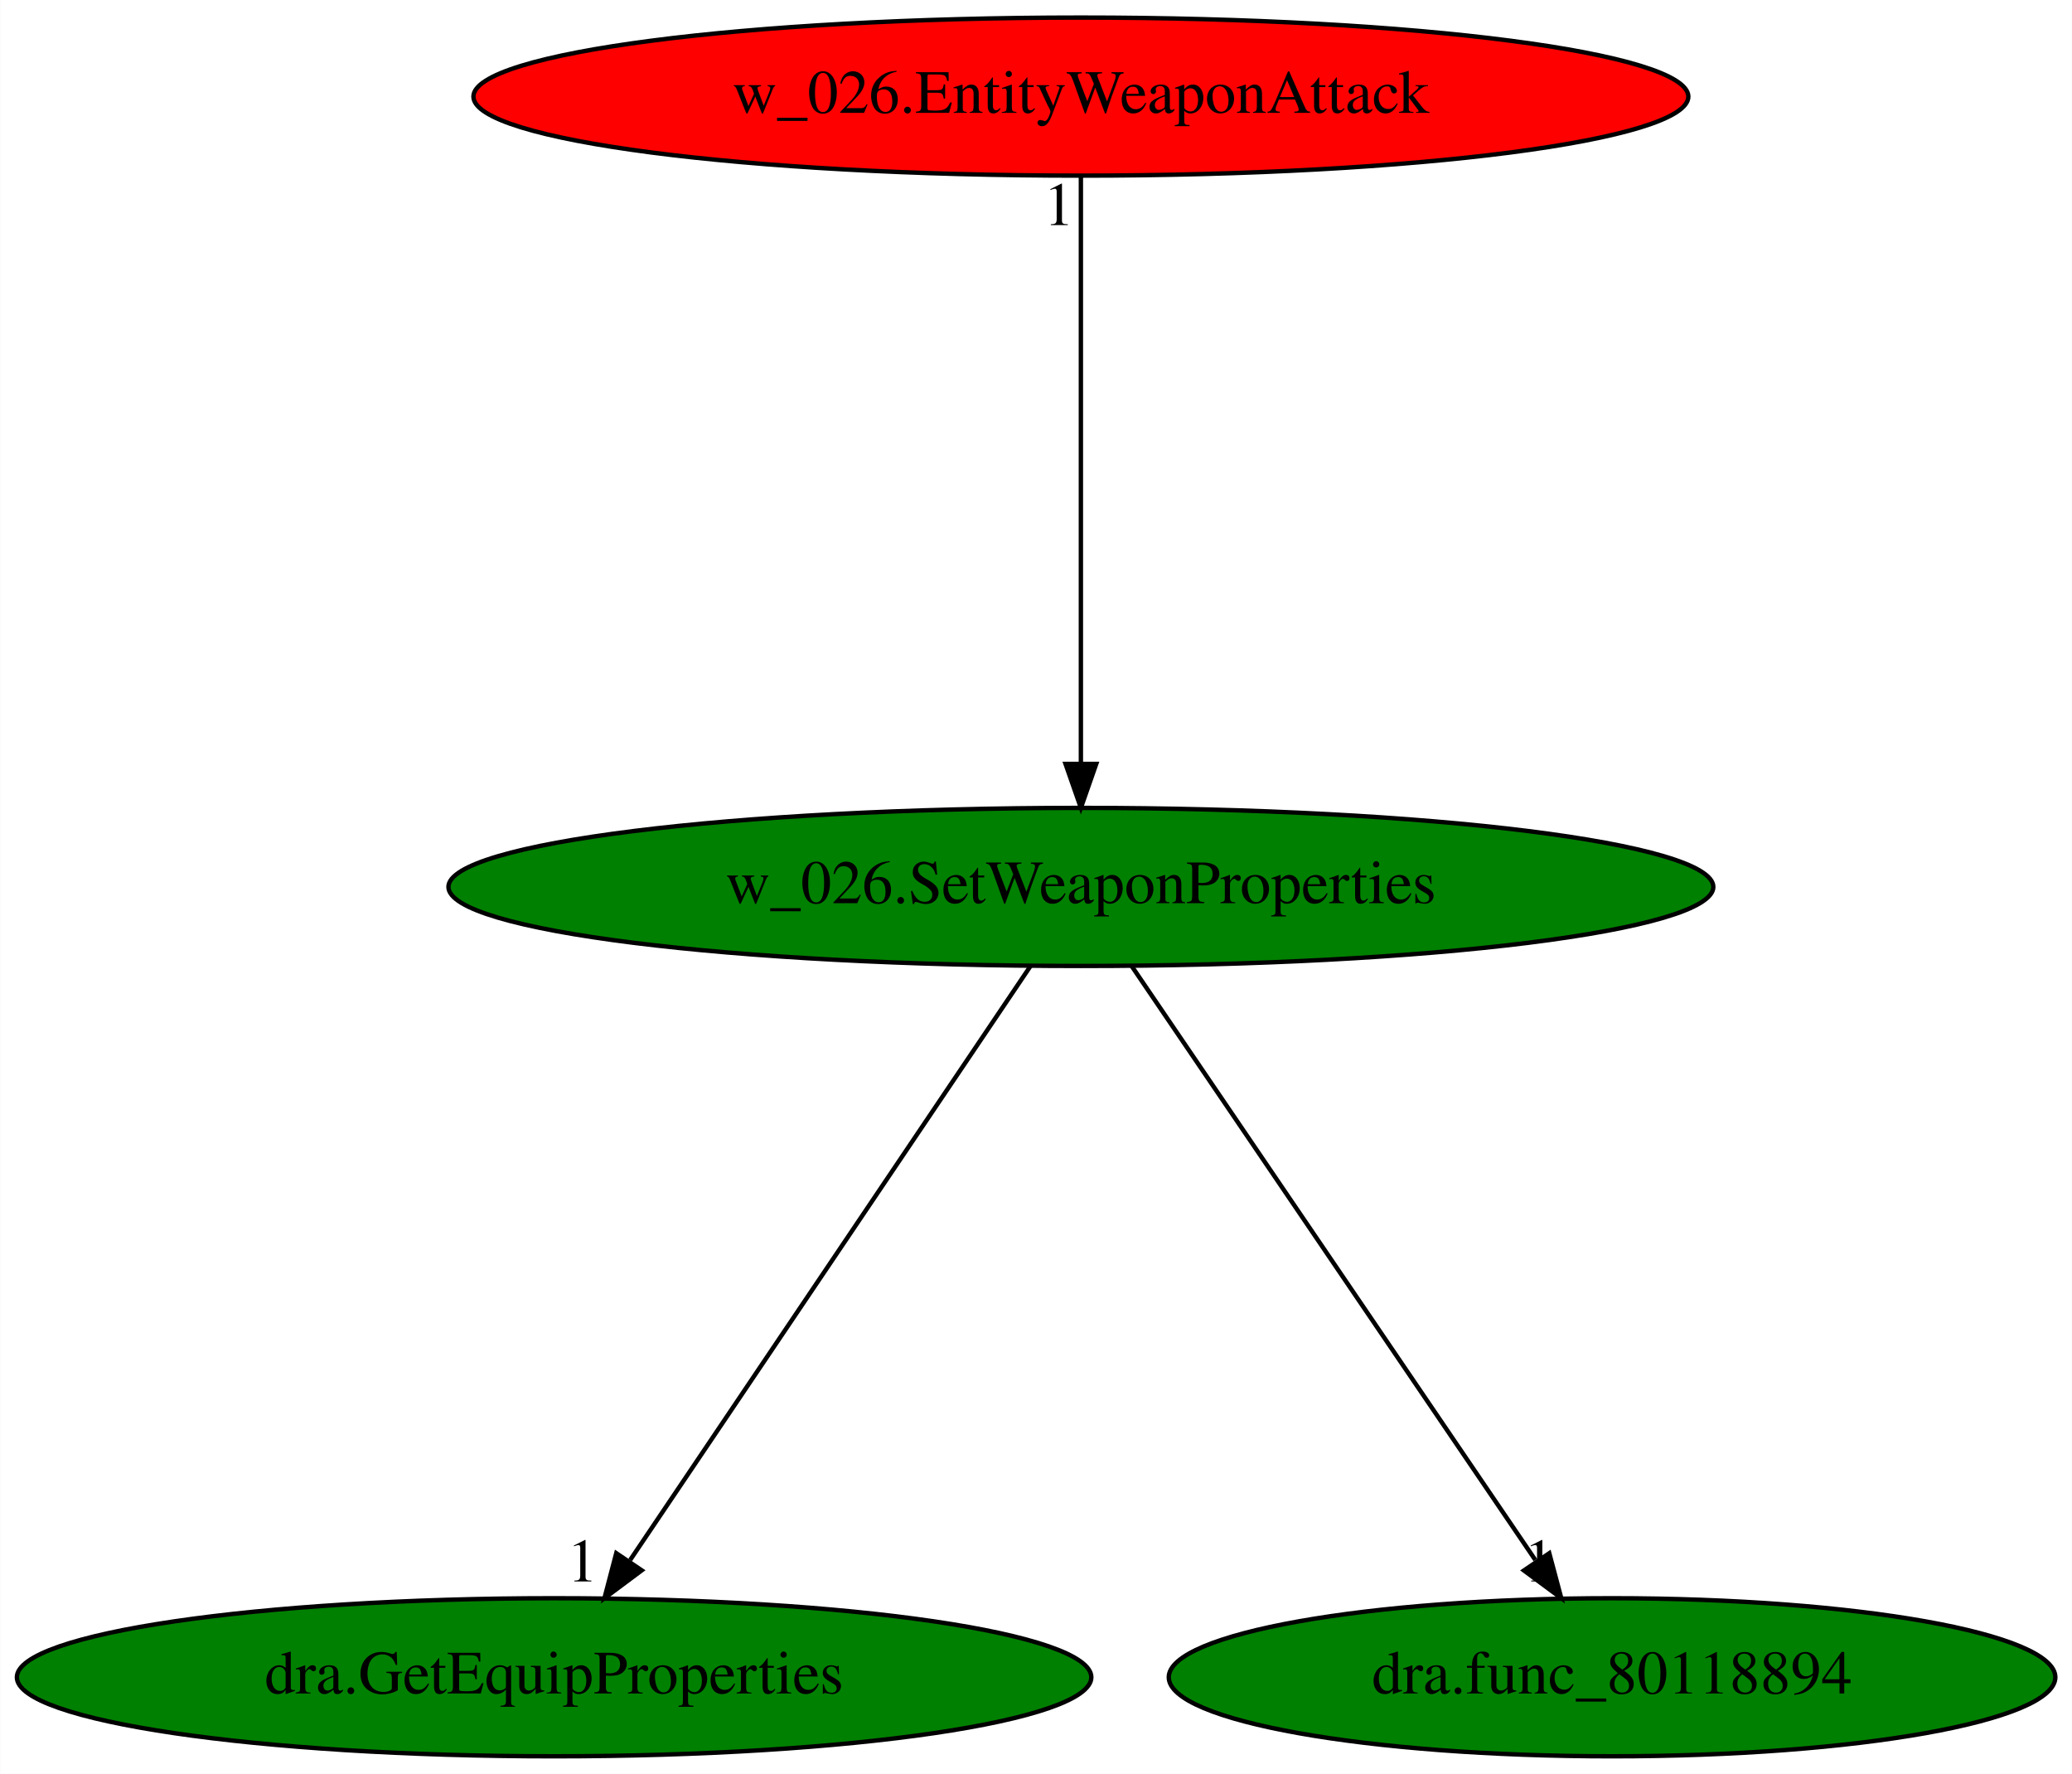
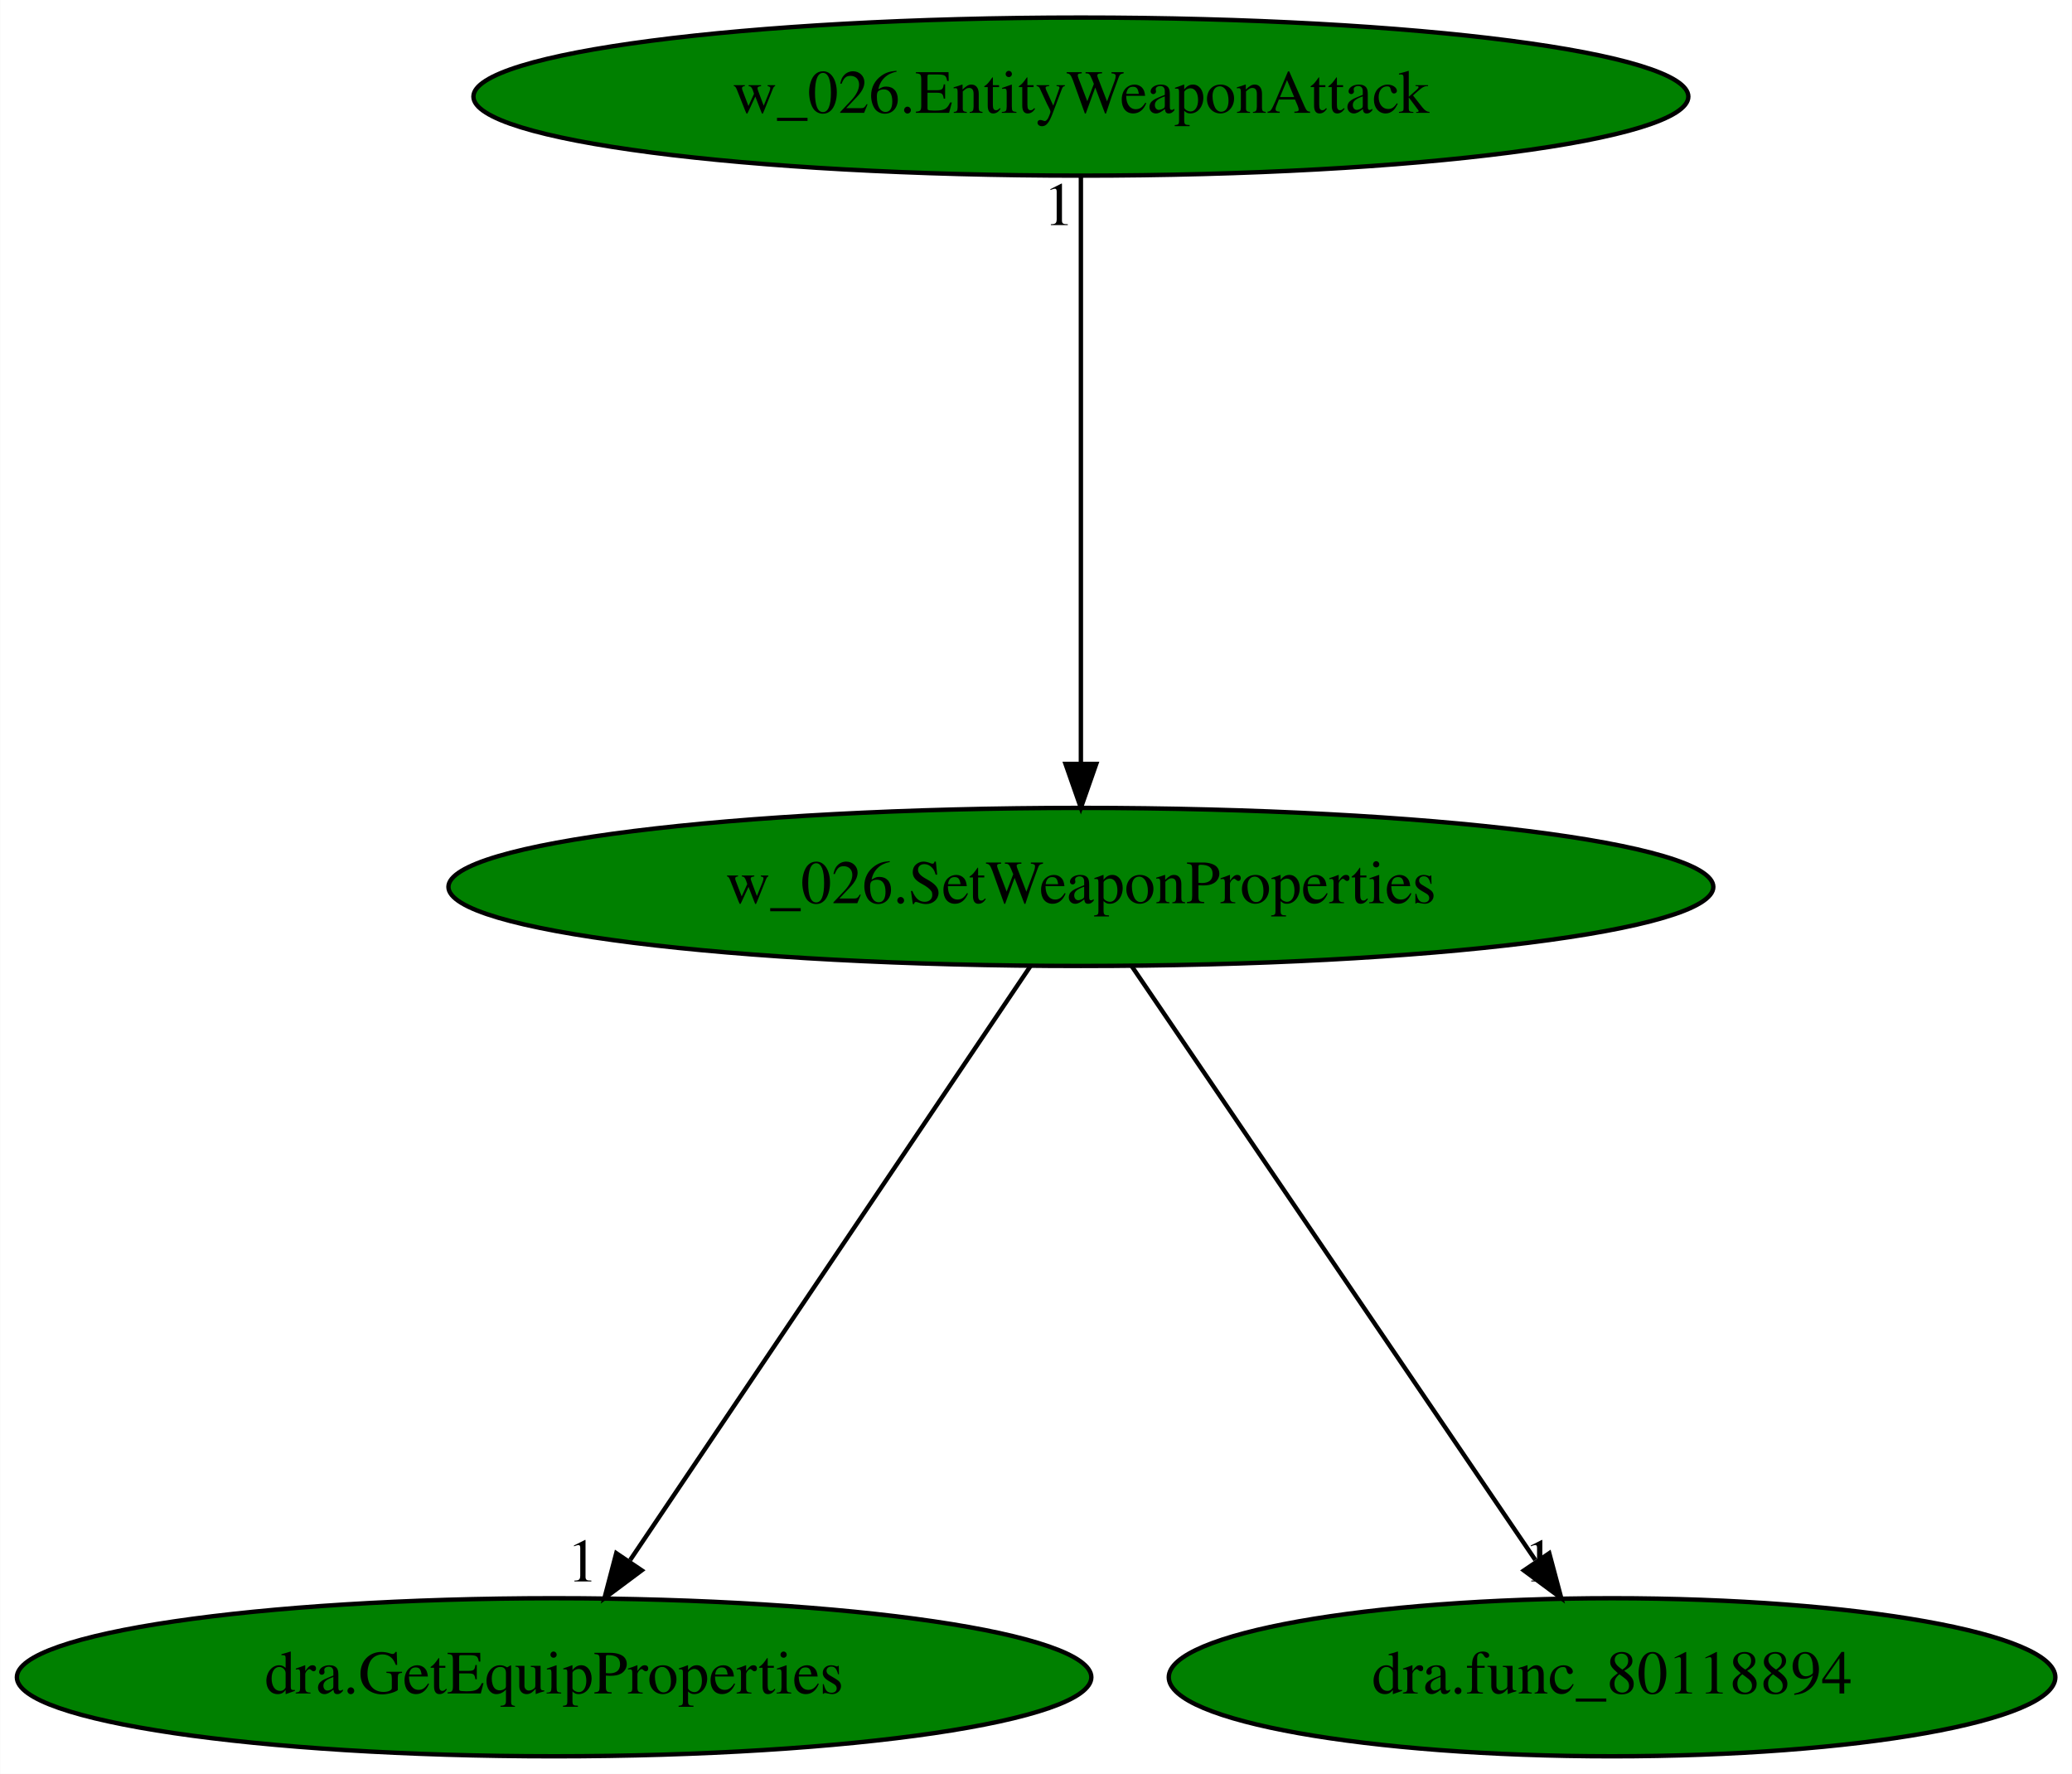
<svg xmlns="http://www.w3.org/2000/svg" xmlns:xlink="http://www.w3.org/1999/xlink" width="472pt" height="404pt" viewBox="0.00 0.00 471.93 404.00">
  <g id="graph0" class="graph" transform="scale(1 1) rotate(0) translate(4 400)">
    <polygon fill="white" stroke="transparent" points="-4,4 -4,-400 467.93,-400 467.93,4 -4,4" />
    <g id="node1" class="node">
      <ellipse fill="green" stroke="black" cx="242.19" cy="-198" rx="144.07" ry="18" />
      <text text-anchor="middle" x="242.19" y="-194.3" font-family="Times,serif" font-size="14.00">w_026.SetWeaponProperties</text>
    </g>
    <g id="node2" class="node">
      <g id="a_node2">
        <a xlink:href="dra.GetEquipProperties.svg" xlink:title="dra.GetEquipProperties">
          <ellipse fill="green" stroke="black" cx="122.19" cy="-18" rx="122.38" ry="18" />
          <text text-anchor="middle" x="122.19" y="-14.3" font-family="Times,serif" font-size="14.00">dra.GetEquipProperties</text>
        </a>
      </g>
    </g>
    <g id="edge1" class="edge">
      <path fill="none" stroke="black" d="M230.68,-179.93C209.54,-148.57 164.39,-81.6 139.52,-44.71" />
      <polygon fill="black" stroke="black" points="142.15,-42.35 133.66,-36.02 136.35,-46.26 142.15,-42.35" />
      <text text-anchor="middle" x="128.66" y="-39.82" font-family="Times,serif" font-size="14.00">1</text>
    </g>
    <g id="node3" class="node">
      <g id="a_node3">
        <a xlink:href="dra.func_80118894.svg" xlink:title="dra.func_80118894">
          <ellipse fill="green" stroke="black" cx="363.19" cy="-18" rx="100.98" ry="18" />
          <text text-anchor="middle" x="363.19" y="-14.3" font-family="Times,serif" font-size="14.00">dra.func_80118894</text>
        </a>
      </g>
    </g>
    <g id="edge2" class="edge">
      <path fill="none" stroke="black" d="M253.79,-179.93C275.11,-148.57 320.63,-81.6 345.71,-44.71" />
      <polygon fill="black" stroke="black" points="348.89,-46.25 351.62,-36.02 343.11,-42.32 348.89,-46.25" />
      <text text-anchor="middle" x="346.62" y="-39.82" font-family="Times,serif" font-size="14.00">1</text>
    </g>
    <g id="node4" class="node">
      <g id="a_node4">
        <a xlink:href="w_026.EntityWeaponAttack.svg" xlink:title="w_026.EntityWeaponAttack">
-           <ellipse fill="red" stroke="black" cx="242.19" cy="-378" rx="138.38" ry="18" />
+           <ellipse fill="green" stroke="black" cx="242.19" cy="-378" rx="138.38" ry="18" />
          <text text-anchor="middle" x="242.19" y="-374.3" font-family="Times,serif" font-size="14.00">w_026.EntityWeaponAttack</text>
        </a>
      </g>
    </g>
    <g id="edge3" class="edge">
      <path fill="none" stroke="black" d="M242.19,-359.93C242.19,-328.97 242.19,-263.3 242.19,-226.13" />
      <polygon fill="black" stroke="black" points="245.69,-226.02 242.19,-216.02 238.69,-226.02 245.69,-226.02" />
      <text text-anchor="middle" x="237.19" y="-348.73" font-family="Times,serif" font-size="14.00">1</text>
    </g>
  </g>
</svg>
